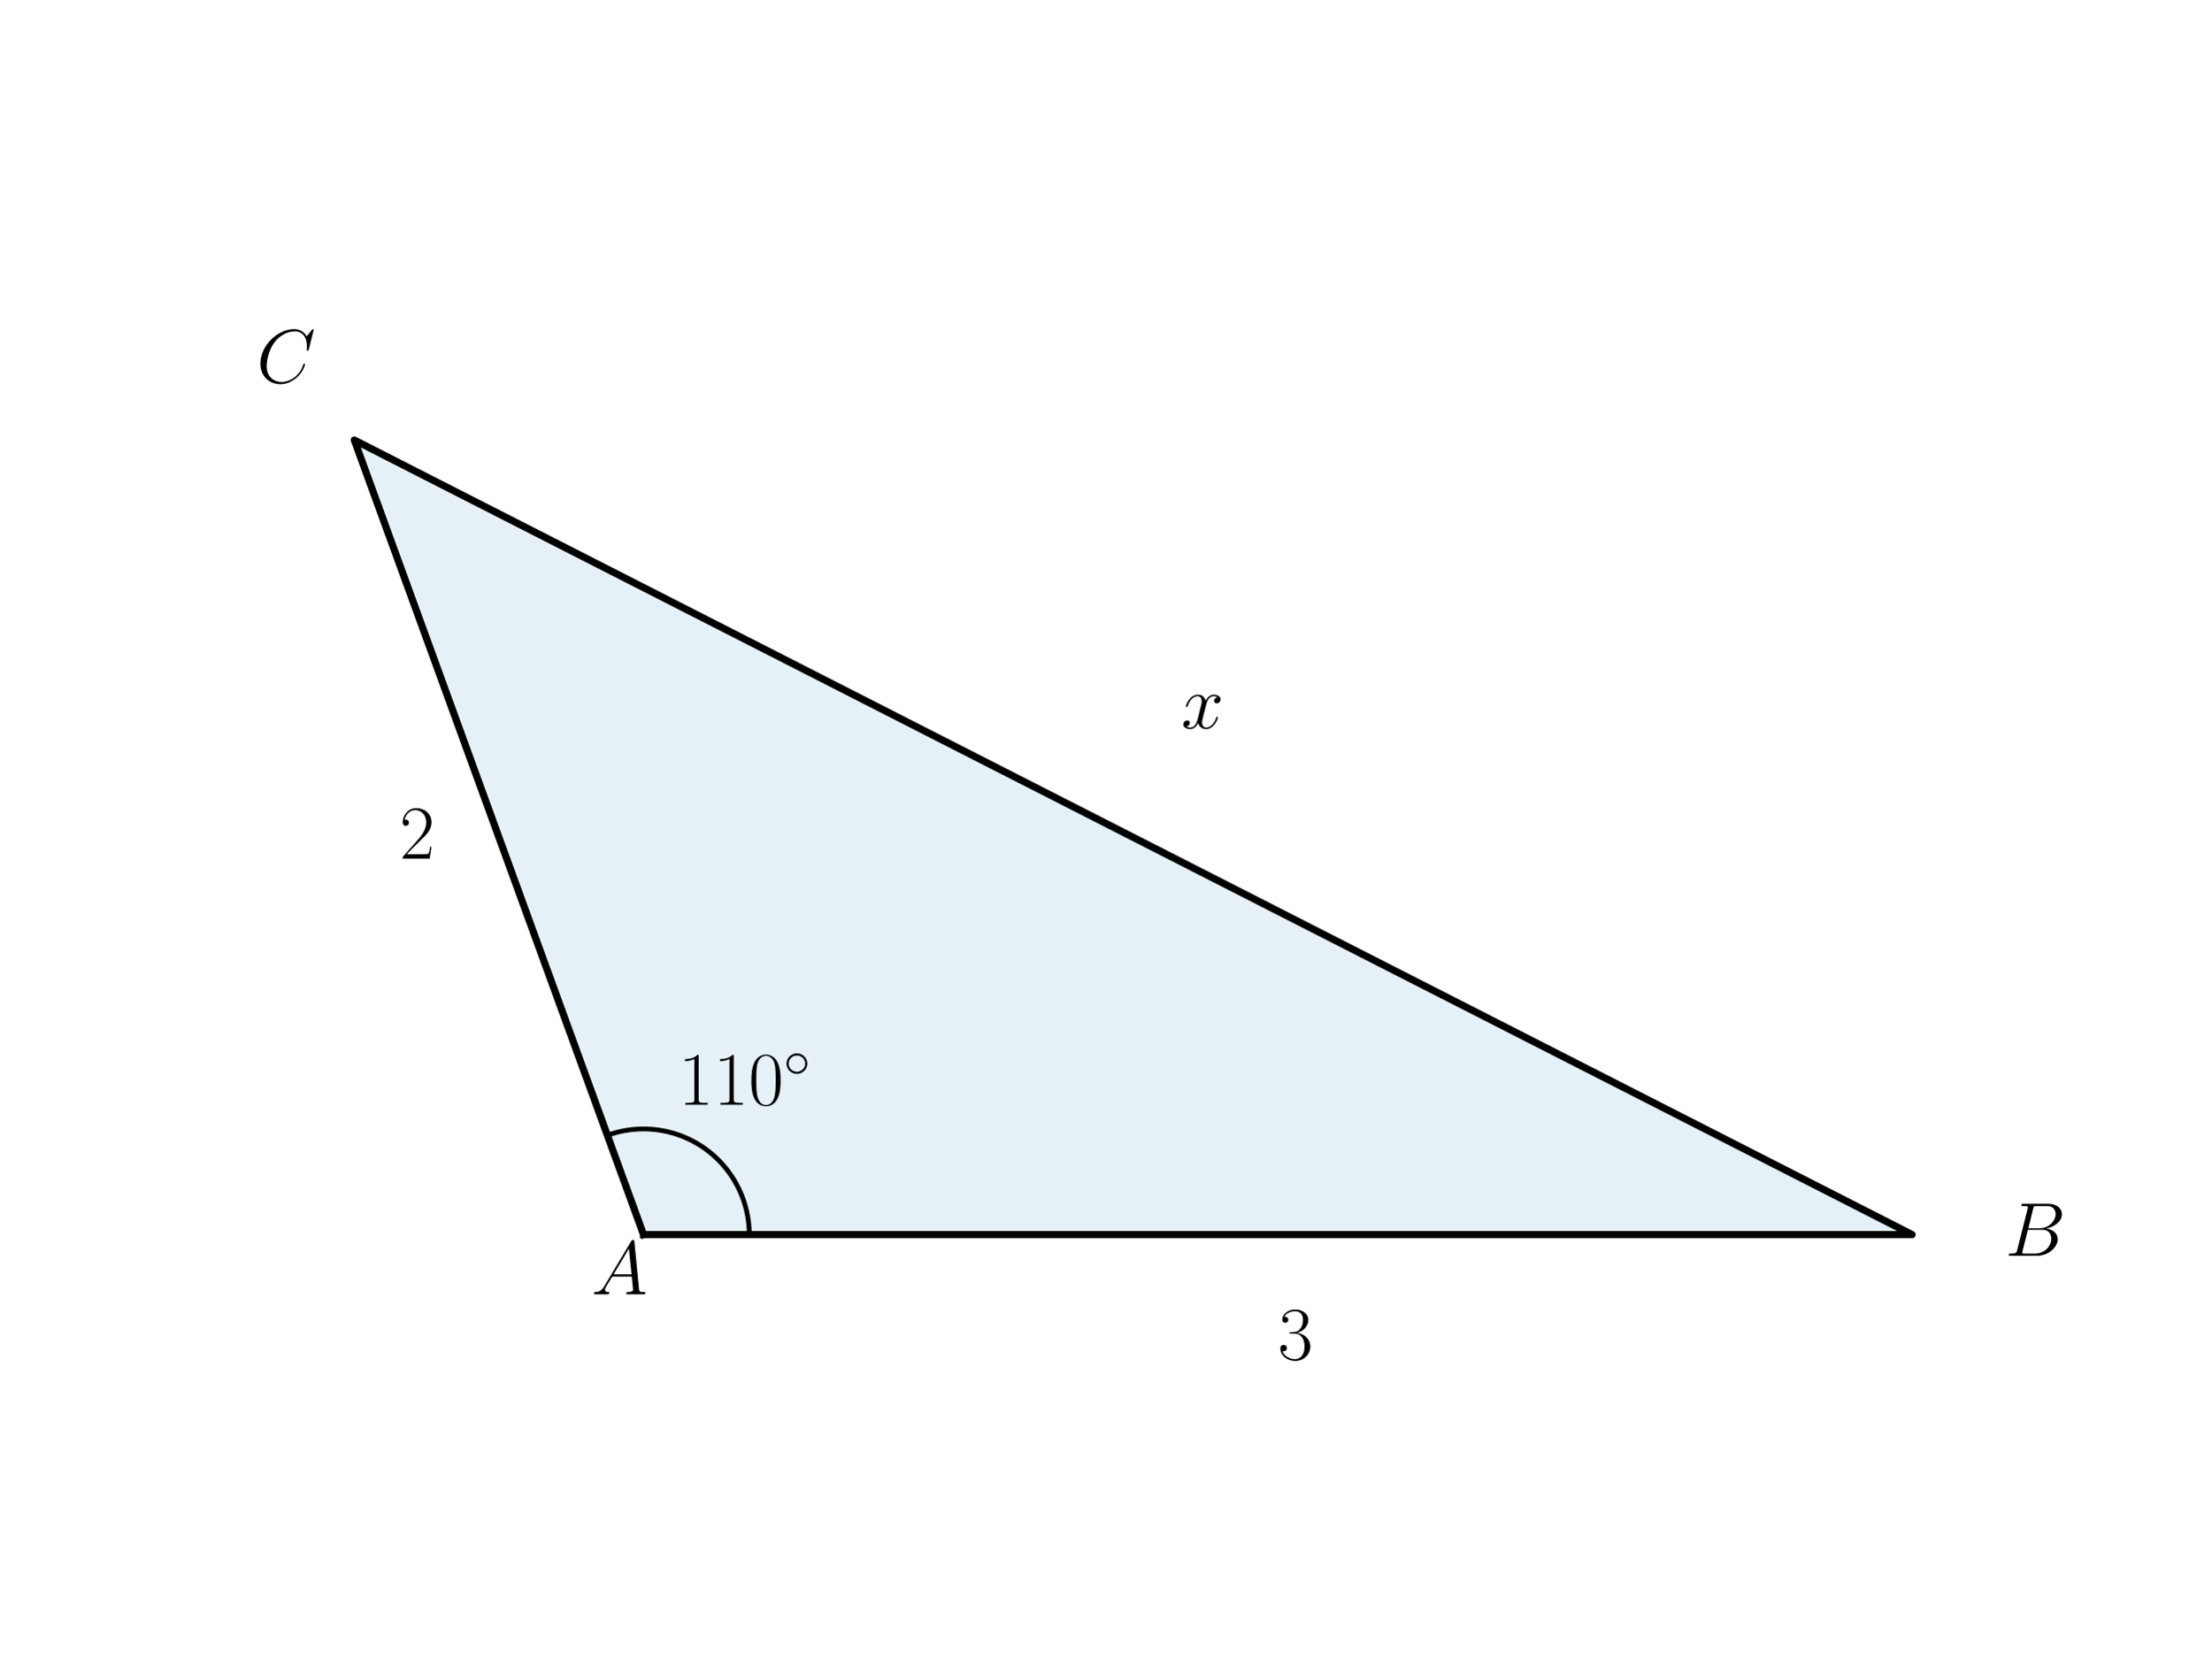
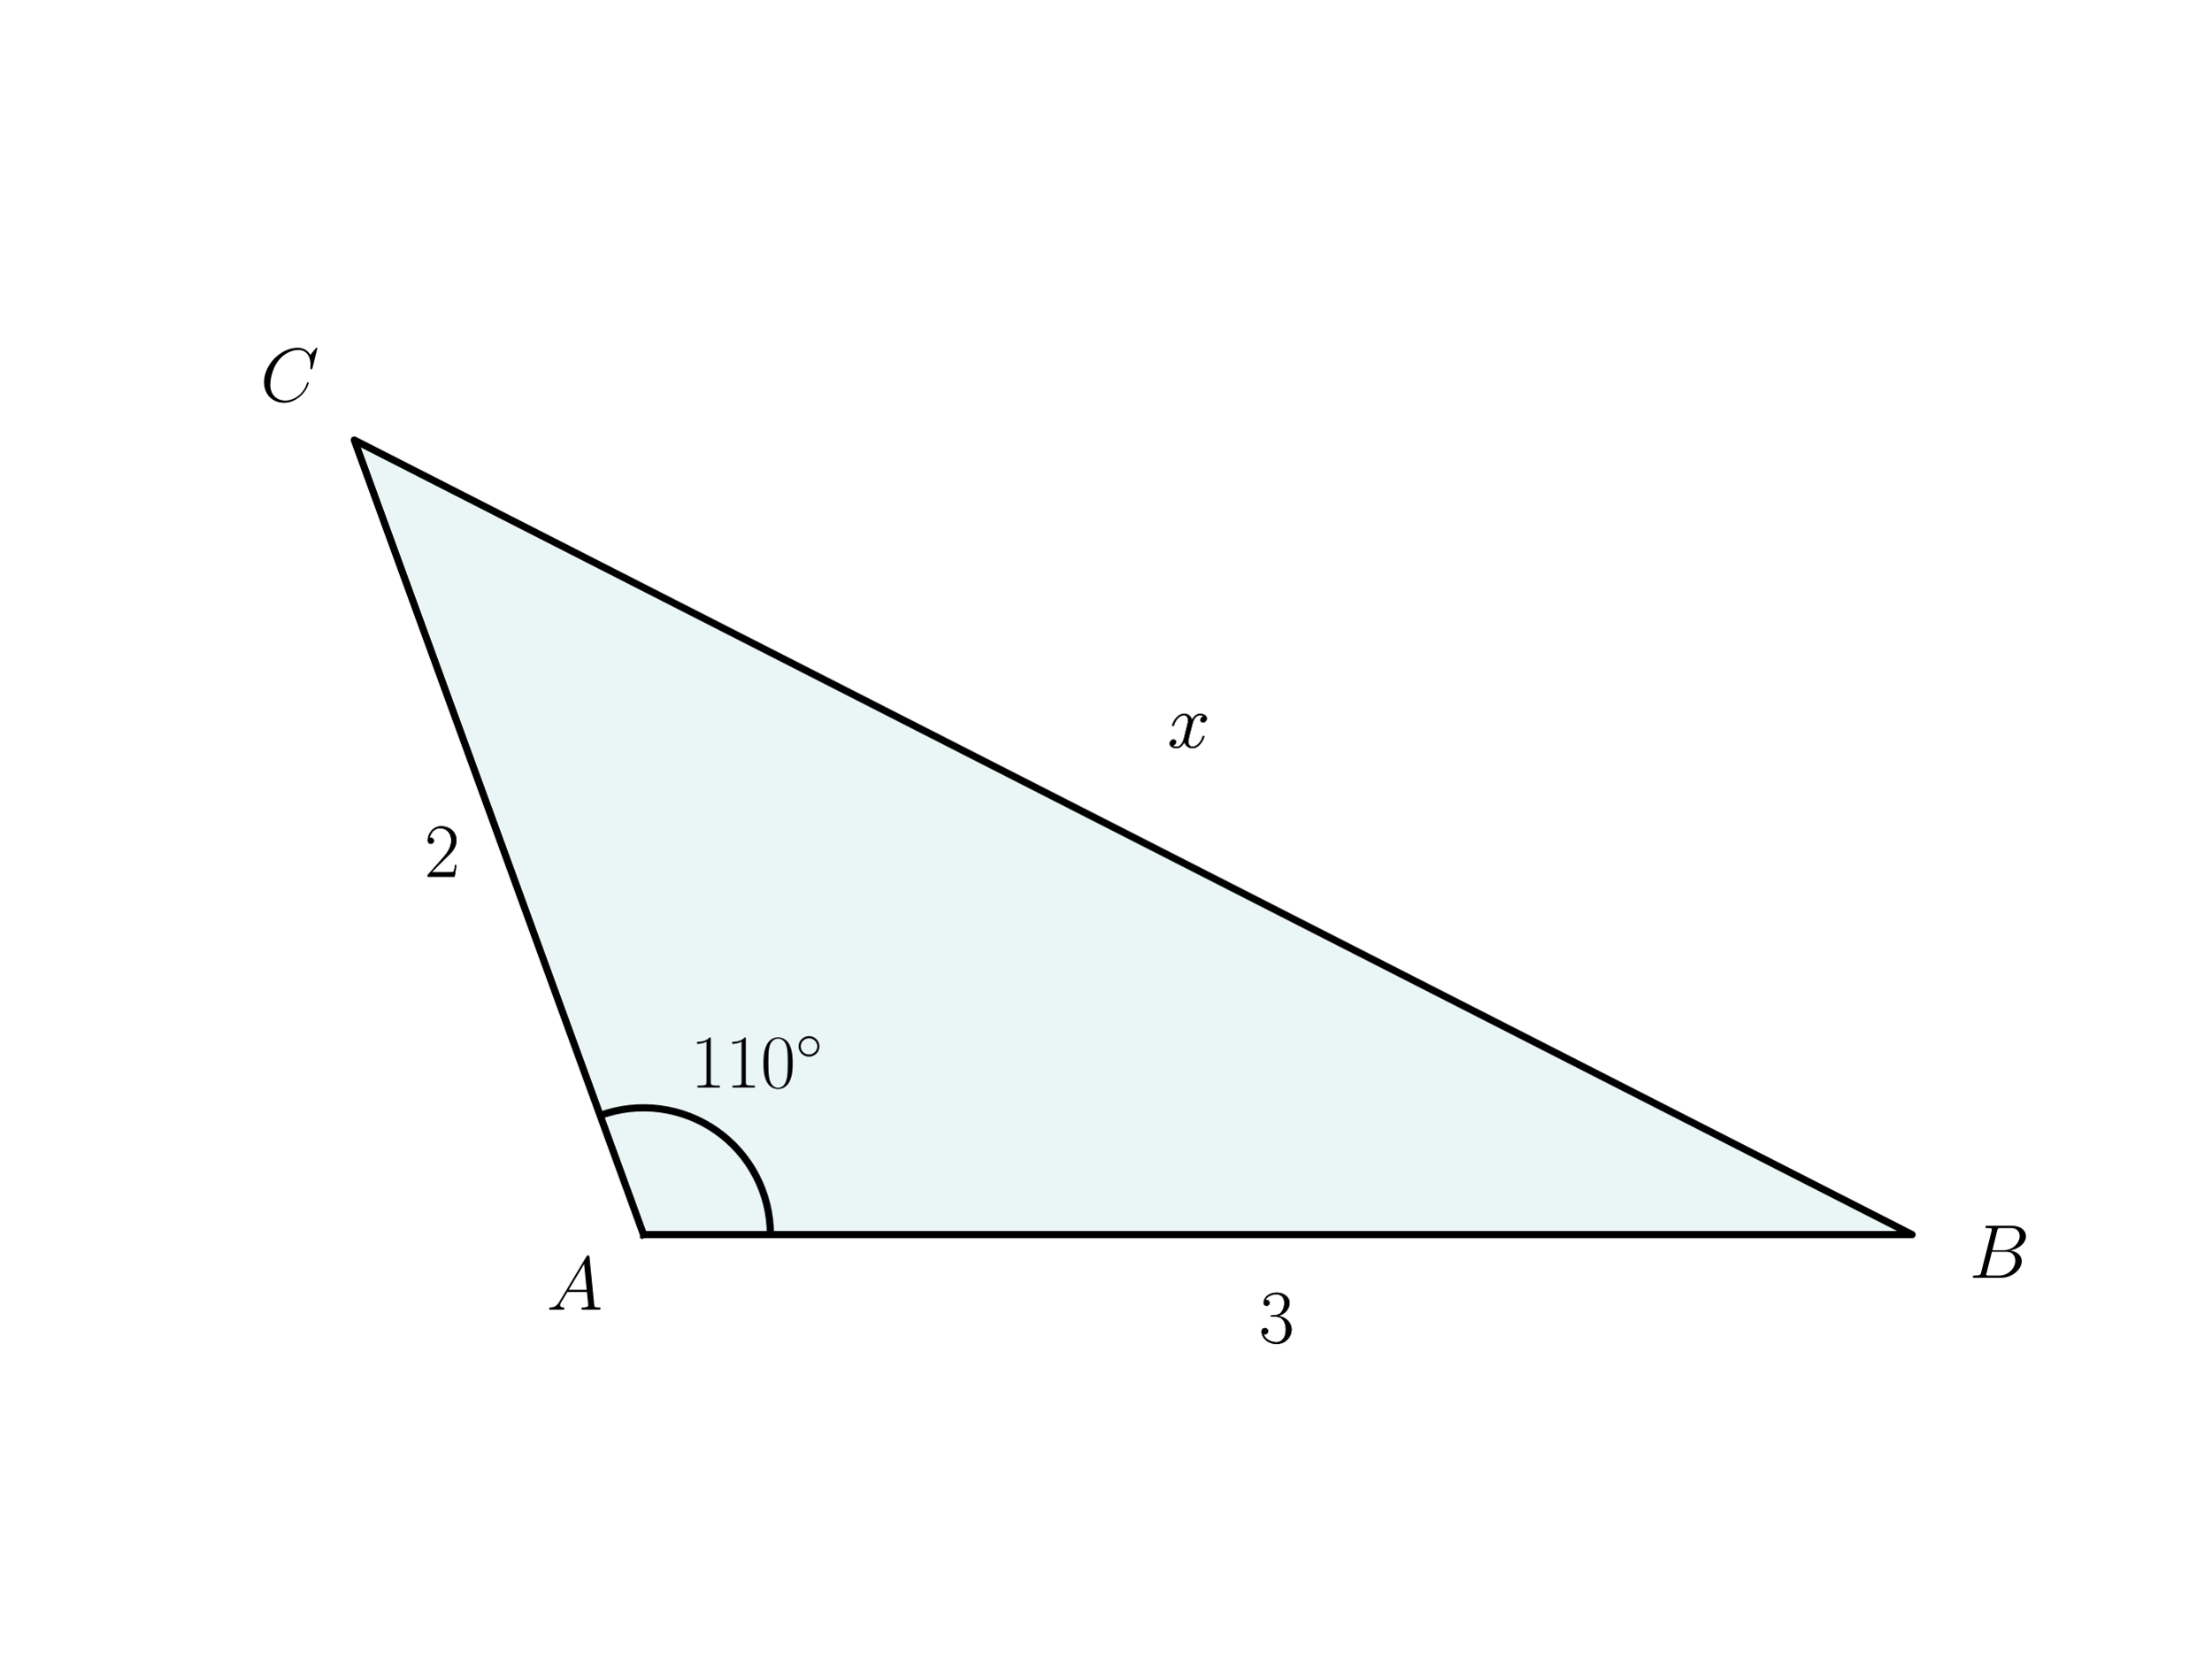
<svg xmlns="http://www.w3.org/2000/svg" xmlns:xlink="http://www.w3.org/1999/xlink" width="460.8pt" height="345.6pt" viewBox="0 0 460.8 345.6" version="1.1">
  <defs>
    <style type="text/css">*{stroke-linejoin: round; stroke-linecap: butt}</style>
  </defs>
  <g id="figure_1">
    <g id="patch_1">
      <path d="M 0 345.6  L 460.8 345.6  L 460.8 0  L 0 0  L 0 345.6  z " style="fill: none" />
    </g>
    <g id="axes_1">
      <g id="patch_2">
-         <path d="M 134.113 257.338  L 398.487 257.338  L 73.833 91.718  z " clip-path="url(#paa61d0bdec)" style="fill: #0072b2; opacity: 0.1; stroke: #0072b2; stroke-linejoin: miter" />
+         <path d="M 134.113 257.338  L 398.487 257.338  L 73.833 91.718  z " clip-path="url(#p077693f788)" style="fill: #26a69a; opacity: 0.1; stroke: #26a69a; stroke-linejoin: miter" />
+       </g>
+       <g id="patch_3">
+         <path d="M 160.551 257.338  C 160.551 253.088 159.526 248.9 157.564 245.131  C 155.601 241.361 152.759 238.119 149.277 235.682  C 145.796 233.244 141.778 231.682 137.564 231.127  C 133.351 230.572 129.065 231.041 125.071 232.495  " clip-path="url(#p077693f788)" style="fill: none; stroke: #000000; stroke-width: 1.5; stroke-linejoin: miter" />
      </g>
      <g id="line2d_1">
-         <path d="M 134.113 257.338  L 398.487 257.338  L 73.833 91.718  L 134.113 257.338  " clip-path="url(#paa61d0bdec)" style="fill: none; stroke: #000000; stroke-width: 1.5; stroke-linecap: square" />
-       </g>
-       <g id="line2d_2">
-         <path d="M 156.145 257.338  L 156.141 256.911  L 156.128 256.484  L 156.107 256.057  L 156.078 255.631  L 156.041 255.205  L 155.996 254.78  L 155.942 254.357  L 155.88 253.934  L 155.81 253.512  L 155.732 253.092  L 155.645 252.674  L 155.551 252.257  L 155.448 251.843  L 155.338 251.43  L 155.219 251.019  L 155.093 250.611  L 154.958 250.206  L 154.816 249.803  L 154.666 249.403  L 154.508 249.006  L 154.343 248.612  L 154.17 248.221  L 153.989 247.834  L 153.801 247.45  L 153.606 247.071  L 153.403 246.695  L 153.193 246.322  L 152.976 245.955  L 152.752 245.591  L 152.52 245.232  L 152.282 244.877  L 152.037 244.527  L 151.785 244.182  L 151.527 243.842  L 151.262 243.507  L 150.99 243.177  L 150.713 242.852  L 150.429 242.533  L 150.138 242.219  L 149.842 241.911  L 149.54 241.609  L 149.232 241.313  L 148.919 241.023  L 148.599 240.739  L 148.275 240.461  L 147.945 240.19  L 147.61 239.925  L 147.27 239.666  L 146.924 239.415  L 146.574 239.169  L 146.22 238.931  L 145.861 238.7  L 145.497 238.476  L 145.129 238.258  L 144.757 238.048  L 144.381 237.846  L 144.001 237.65  L 143.617 237.462  L 143.23 237.282  L 142.84 237.109  L 142.446 236.943  L 142.049 236.786  L 141.649 236.636  L 141.246 236.493  L 140.84 236.359  L 140.432 236.232  L 140.022 236.114  L 139.609 236.003  L 139.194 235.901  L 138.778 235.806  L 138.359 235.72  L 137.939 235.642  L 137.518 235.571  L 137.095 235.51  L 136.671 235.456  L 136.246 235.41  L 135.821 235.373  L 135.394 235.344  L 134.968 235.323  L 134.541 235.311  L 134.113 235.307  L 133.686 235.311  L 133.259 235.323  L 132.833 235.344  L 132.406 235.373  L 131.981 235.41  L 131.556 235.456  L 131.132 235.51  L 130.709 235.571  L 130.288 235.642  L 129.868 235.72  L 129.449 235.806  L 129.033 235.901  L 128.618 236.003  L 128.205 236.114  L 127.795 236.232  L 127.387 236.359  L 126.981 236.493  L 126.578 236.636  " clip-path="url(#paa61d0bdec)" style="fill: none; stroke: #000000; stroke-linecap: square" />
+         <path d="M 134.113 257.338  L 398.487 257.338  L 73.833 91.718  L 134.113 257.338  " clip-path="url(#p077693f788)" style="fill: none; stroke: #000000; stroke-width: 1.5; stroke-linecap: square" />
      </g>
      <g id="text_1">
-         <g transform="translate(141.3621 230.2693) scale(0.16 -0.16)">
+         <g transform="translate(143.8802 226.6731) scale(0.16 -0.16)">
          <defs>
            <path id="CMR17-31" d="M 1702 4058  C 1702 4192 1696 4192 1606 4192  C 1357 3916 979 3827 621 3827  C 602 3827 570 3827 563 3808  C 557 3795 557 3782 557 3648  C 755 3648 1088 3686 1344 3839  L 1344 461  C 1344 236 1331 160 781 160  L 589 160  L 589 0  C 896 0 1216 0 1523 0  C 1830 0 2150 0 2458 0  L 2458 160  L 2266 160  C 1715 160 1702 230 1702 458  L 1702 4058  z " transform="scale(0.015625)" />
            <path id="CMR17-30" d="M 2688 2025  C 2688 2416 2682 3080 2413 3591  C 2176 4039 1798 4198 1466 4198  C 1158 4198 768 4058 525 3597  C 269 3118 243 2524 243 2025  C 243 1661 250 1106 448 619  C 723 -39 1216 -128 1466 -128  C 1760 -128 2208 -7 2470 600  C 2662 1042 2688 1559 2688 2025  z M 1466 -26  C 1056 -26 813 325 723 812  C 653 1188 653 1738 653 2096  C 653 2588 653 2997 736 3387  C 858 3929 1216 4096 1466 4096  C 1728 4096 2067 3923 2189 3400  C 2272 3036 2278 2607 2278 2096  C 2278 1680 2278 1169 2202 792  C 2067 95 1690 -26 1466 -26  z " transform="scale(0.015625)" />
            <path id="CMSY10-e" d="M 2842 1600  C 2842 2277 2272 2828 1600 2828  C 909 2828 352 2264 352 1600  C 352 930 909 372 1600 372  C 2272 372 2842 923 2842 1600  z M 1600 628  C 1043 628 608 1070 608 1600  C 608 2130 1050 2572 1600 2572  C 2131 2572 2586 2142 2586 1600  C 2586 1058 2131 628 1600 628  z " transform="scale(0.015625)" />
          </defs>
          <use xlink:href="#CMR17-31" transform="scale(0.996264)" />
          <use xlink:href="#CMR17-31" transform="translate(45.69048 0) scale(0.996264)" />
          <use xlink:href="#CMR17-30" transform="translate(91.38095 0) scale(0.996264)" />
          <use xlink:href="#CMSY10-e" transform="translate(137.0714 36.15364) scale(0.697382)" />
        </g>
      </g>
      <g id="text_2">
-         <g transform="translate(123.2415 269.7654) scale(0.16 -0.16)">
+         <g transform="translate(113.8933 272.9842) scale(0.16 -0.16)">
          <defs>
            <path id="CMMI12-41" d="M 1088 691  C 864 314 646 186 339 186  C 269 180 218 180 218 58  C 218 24 250 0 294 0  C 410 0 698 0 813 0  C 998 0 1203 0 1382 0  C 1421 0 1498 0 1498 122  C 1498 180 1446 186 1408 186  C 1261 186 1139 236 1139 388  C 1139 476 1178 546 1261 685  L 1747 1479  L 3379 1479  C 3386 1423 3386 1373 3392 1316  C 3411 1152 3488 495 3488 376  C 3488 186 3162 186 3059 186  C 2989 186 2918 186 2918 70  C 2918 0 2976 0 3014 0  C 3123 0 3251 0 3360 0  L 3725 0  C 4115 0 4397 0 4403 0  C 4448 0 4518 0 4518 122  C 4518 186 4461 186 4365 186  C 4013 186 4006 244 3987 434  L 3597 4404  C 3584 4531 3558 4544 3488 4544  C 3424 4544 3386 4531 3328 4435  L 1088 691  z M 1856 1664  L 3142 3819  L 3360 1664  L 1856 1664  z " transform="scale(0.015625)" />
          </defs>
          <use xlink:href="#CMMI12-41" transform="scale(0.996264)" />
        </g>
      </g>
      <g id="text_3">
-         <g transform="translate(417.8721 261.7472) scale(0.16 -0.16)">
+         <g transform="translate(410.374 266.3323) scale(0.16 -0.16)">
          <defs>
            <path id="CMMI12-42" d="M 2342 3921  C 2400 4160 2426 4160 2675 4160  L 3507 4160  C 4230 4160 4230 3544 4230 3485  C 4230 2966 3712 2304 2867 2304  L 1946 2304  L 2342 3921  z M 3424 2275  C 4122 2402 4755 2886 4755 3473  C 4755 3970 4314 4352 3590 4352  L 1536 4352  C 1414 4352 1357 4352 1357 4226  C 1357 4160 1414 4160 1510 4160  C 1901 4160 1901 4112 1901 4044  C 1901 4032 1901 3993 1875 3897  L 1011 472  C 954 249 941 185 493 185  C 371 185 307 185 307 70  C 307 0 346 0 474 0  L 2669 0  C 3648 0 4403 739 4403 1383  C 4403 1906 3942 2224 3424 2275  z M 2515 185  L 1651 185  C 1562 185 1549 185 1510 192  C 1440 198 1434 211 1434 261  C 1434 305 1446 343 1459 399  L 1907 2176  L 3110 2176  C 3866 2176 3866 1483 3866 1433  C 3866 828 3309 185 2515 185  z " transform="scale(0.015625)" />
          </defs>
          <use xlink:href="#CMMI12-42" transform="scale(0.996264)" />
        </g>
      </g>
      <g id="text_4">
-         <g transform="translate(53.46266 79.75202) scale(0.16 -0.16)">
+         <g transform="translate(54.22179 83.63218) scale(0.16 -0.16)">
          <defs>
            <path id="CMMI12-43" d="M 4781 4423  C 4781 4480 4736 4480 4723 4480  C 4710 4480 4685 4480 4634 4416  L 4192 3882  C 3968 4264 3616 4480 3136 4480  C 1754 4480 320 3088 320 1595  C 320 533 1069 -128 2003 -128  C 2515 -128 2963 88 3334 400  C 3891 863 4058 1481 4058 1531  C 4058 1588 4006 1588 3987 1588  C 3930 1588 3923 1550 3910 1524  C 3616 534 2752 57 2112 57  C 1434 57 845 489 845 1391  C 845 1595 909 2700 1632 3532  C 1984 3939 2586 4295 3194 4295  C 3898 4295 4211 3717 4211 3068  C 4211 2903 4192 2764 4192 2738  C 4192 2681 4256 2681 4275 2681  C 4346 2681 4352 2687 4378 2801  L 4781 4423  z " transform="scale(0.015625)" />
          </defs>
          <use xlink:href="#CMMI12-43" transform="scale(0.996264)" />
        </g>
      </g>
      <g id="text_5">
-         <g transform="translate(266.3004 283.3542) scale(0.16 -0.16)">
+         <g transform="translate(262.3984 279.8292) scale(0.16 -0.16)">
          <defs>
            <path id="CMR17-33" d="M 1414 2157  C 1984 2157 2234 1662 2234 1090  C 2234 320 1824 25 1453 25  C 1114 25 563 194 390 693  C 422 680 454 680 486 680  C 640 680 755 782 755 948  C 755 1133 614 1216 486 1216  C 378 1216 211 1165 211 926  C 211 335 787 -128 1466 -128  C 2176 -128 2720 430 2720 1085  C 2720 1707 2208 2157 1600 2227  C 2086 2328 2554 2756 2554 3329  C 2554 3820 2048 4179 1472 4179  C 890 4179 378 3829 378 3329  C 378 3110 544 3072 627 3072  C 762 3072 877 3155 877 3321  C 877 3486 762 3569 627 3569  C 602 3569 570 3569 544 3557  C 730 3959 1235 4032 1459 4032  C 1683 4032 2106 3925 2106 3320  C 2106 3143 2080 2828 1862 2550  C 1670 2304 1453 2304 1242 2284  C 1210 2284 1062 2269 1037 2269  C 992 2263 966 2257 966 2208  C 966 2163 973 2157 1101 2157  L 1414 2157  z " transform="scale(0.015625)" />
          </defs>
          <use xlink:href="#CMR17-33" transform="scale(0.996264)" />
        </g>
      </g>
      <g id="text_6">
-         <g transform="translate(246.1715 151.8035) scale(0.16 -0.16)">
+         <g transform="translate(262.3984 279.8292) scale(0.16 -0.16)">
+           <use xlink:href="#CMR17-33" transform="scale(0.996264)" />
+         </g>
+       </g>
+       <g id="text_7">
+         <g transform="translate(243.3187 155.7872) scale(0.16 -0.16)">
          <defs>
            <path id="CMMI12-78" d="M 3034 2606  C 2829 2567 2752 2414 2752 2293  C 2752 2139 2874 2088 2963 2088  C 3155 2088 3290 2254 3290 2427  C 3290 2695 2982 2816 2714 2816  C 2323 2816 2106 2433 2048 2312  C 1901 2816 1504 2816 1389 2816  C 736 2816 390 1980 390 1839  C 390 1814 416 1782 461 1782  C 512 1782 525 1820 538 1846  C 755 2555 1184 2689 1370 2689  C 1658 2689 1715 2420 1715 2267  C 1715 2127 1677 1980 1600 1673  L 1382 798  C 1286 415 1101 64 762 64  C 730 64 570 64 435 147  C 666 192 717 383 717 460  C 717 588 621 664 499 664  C 346 664 179 530 179 326  C 179 57 480 -64 755 -64  C 1062 -64 1280 179 1414 441  C 1517 64 1837 -64 2074 -64  C 2726 -64 3072 773 3072 913  C 3072 945 3046 971 3008 971  C 2950 971 2944 939 2925 888  C 2752 326 2381 64 2093 64  C 1869 64 1747 230 1747 492  C 1747 632 1773 734 1875 1156  L 2099 2024  C 2195 2408 2413 2689 2707 2689  C 2720 2689 2899 2689 3034 2606  z " transform="scale(0.015625)" />
          </defs>
          <use xlink:href="#CMMI12-78" transform="scale(0.996264)" />
        </g>
      </g>
-       <g id="text_7">
-         <g transform="translate(83.27061 178.9636) scale(0.16 -0.16)">
+       <g id="text_8">
+         <g transform="translate(243.3187 155.7872) scale(0.16 -0.16)">
+           <use xlink:href="#CMMI12-78" transform="scale(0.996264)" />
+         </g>
+       </g>
+       <g id="text_9">
+         <g transform="translate(88.47772 182.7327) scale(0.16 -0.16)">
          <defs>
            <path id="CMR17-32" d="M 2669 989  L 2554 989  C 2490 536 2438 459 2413 420  C 2381 369 1920 369 1830 369  L 602 369  C 832 619 1280 1072 1824 1597  C 2214 1967 2669 2402 2669 3035  C 2669 3790 2067 4224 1395 4224  C 691 4224 262 3604 262 3030  C 262 2780 448 2748 525 2748  C 589 2748 781 2787 781 3010  C 781 3207 614 3264 525 3264  C 486 3264 448 3258 422 3245  C 544 3790 915 4058 1306 4058  C 1862 4058 2227 3617 2227 3035  C 2227 2479 1901 2000 1536 1584  L 262 146  L 262 0  L 2515 0  L 2669 989  z " transform="scale(0.015625)" />
          </defs>
          <use xlink:href="#CMR17-32" transform="scale(0.996264)" />
        </g>
      </g>
+       <g id="text_10">
+         <g transform="translate(88.47772 182.7327) scale(0.16 -0.16)">
+           <use xlink:href="#CMR17-32" transform="scale(0.996264)" />
+         </g>
+       </g>
    </g>
  </g>
  <defs>
-     <clipPath id="paa61d0bdec">
+     <clipPath id="p077693f788">
      <rect x="57.6" y="41.472" width="357.12" height="266.112" />
    </clipPath>
  </defs>
</svg>
